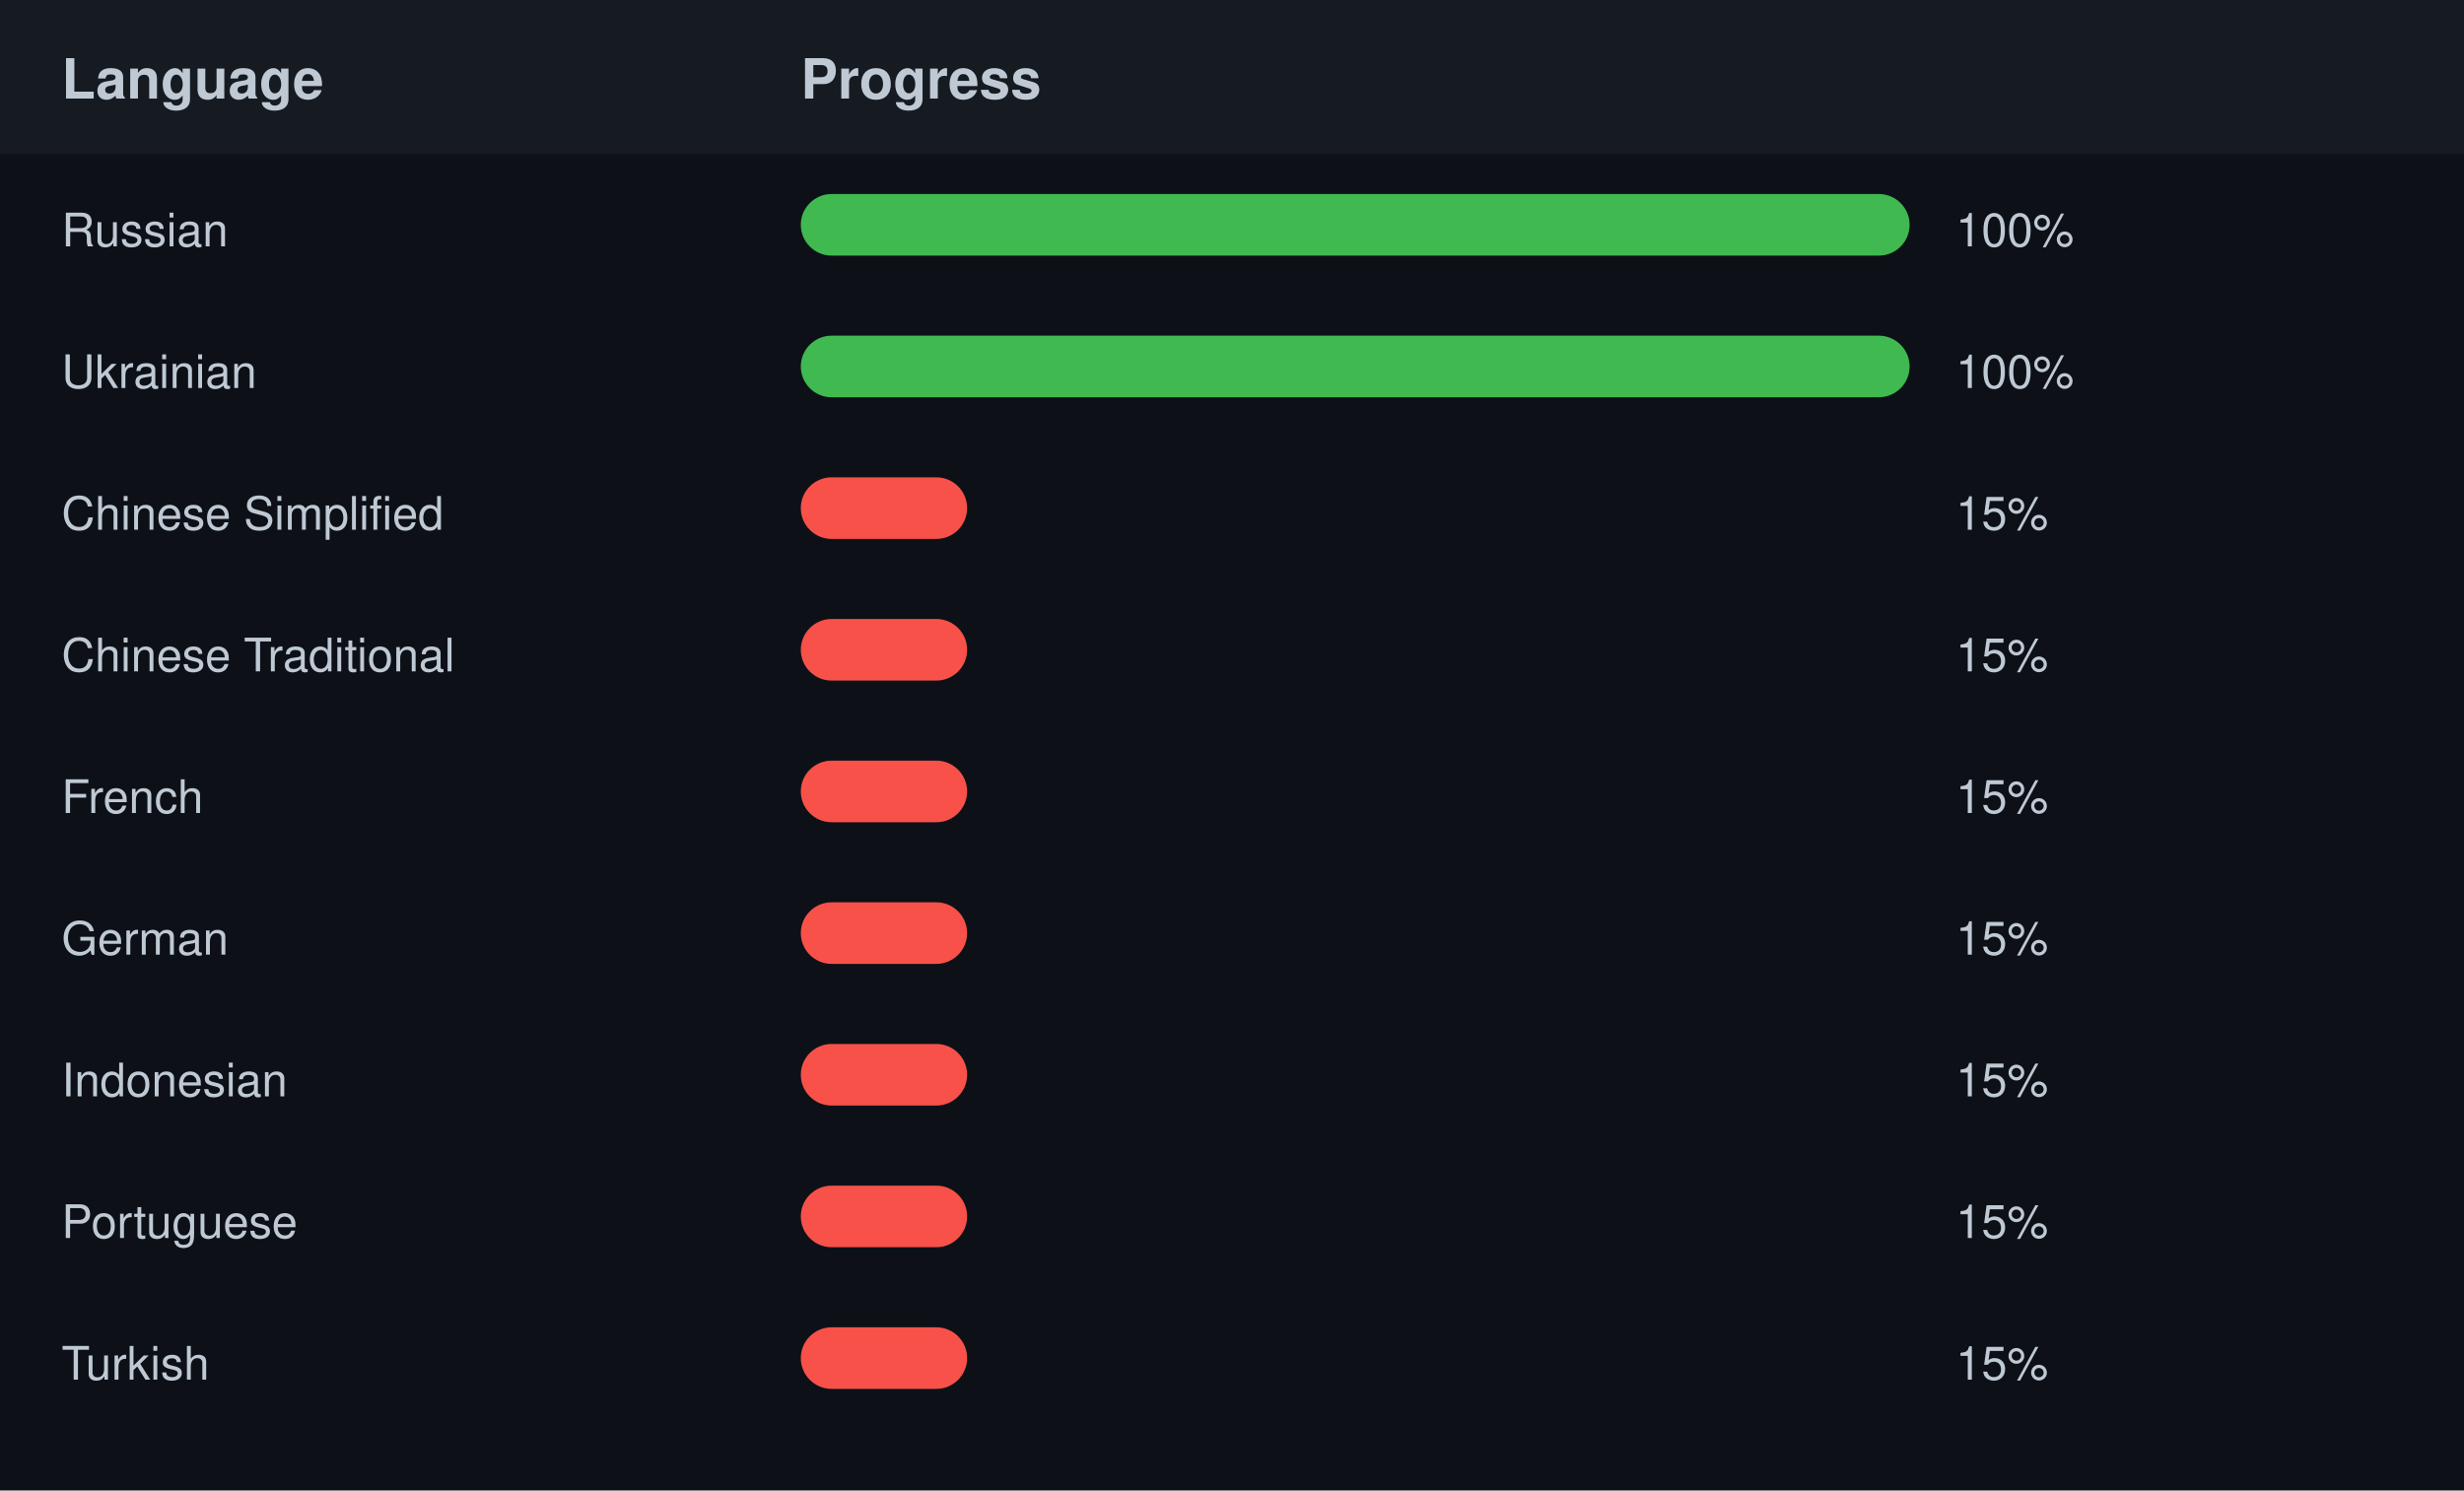
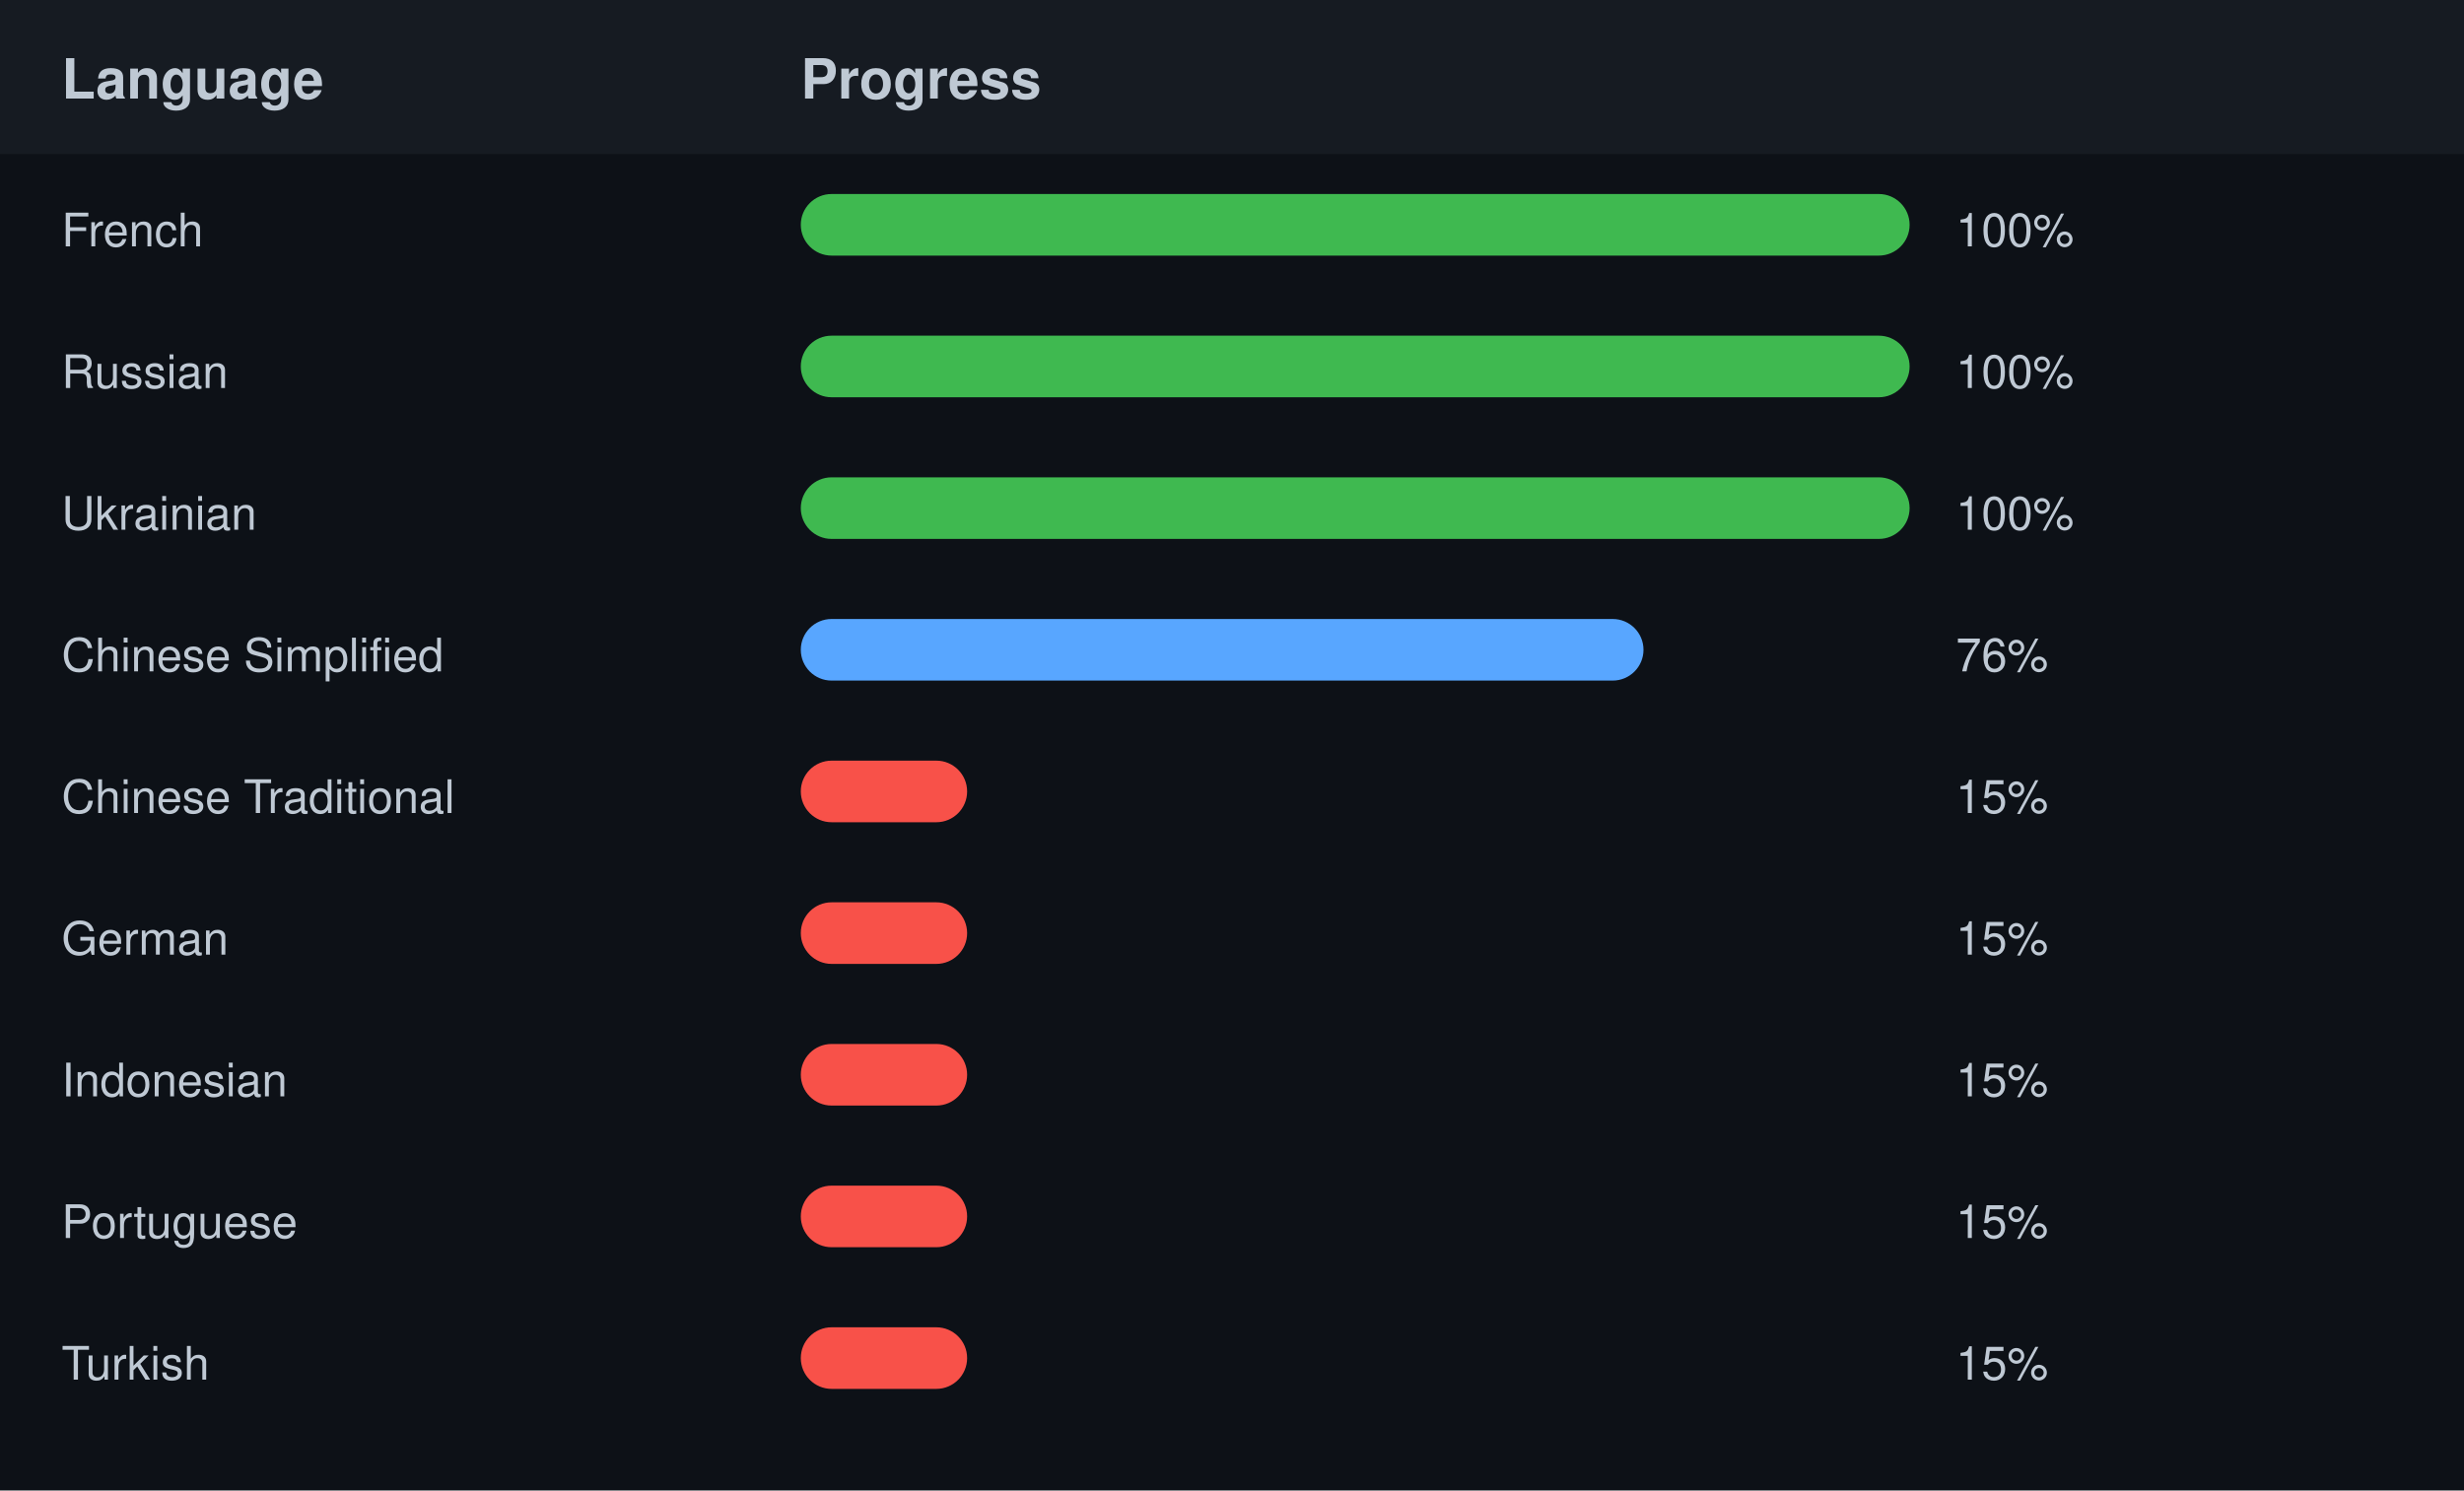
<svg xmlns="http://www.w3.org/2000/svg" width="800" height="484" role="img">
  <style>
text {
  font-family: -apple-system, BlinkMacSystemFont,
               "Segoe UI", Helvetica, Arial, sans-serif;
}
</style>
  <rect width="100%" height="100%" fill="#0d1117" />
  <rect x="0" y="0" width="800" height="50" fill="#161b22" stroke="undefined" />
  <text x="20" y="32" fill="#bfc9d4" font-size="18" font-weight="600">
  Language
</text>
  <text x="260" y="32" fill="#bfc9d4" font-size="18" font-weight="600">
  Progress
</text>
  <text x="20" y="80" fill="#bfc9d4" font-size="15">
-   Russian
+   French
</text>
  <rect x="260" y="63" width="360" height="20" rx="10" fill="#3fb950" />
  <text x="635" y="80" fill="#bfc9d4" font-size="15">
  100%
</text>
  <text x="20" y="126" fill="#bfc9d4" font-size="15">
-   Ukrainian
+   Russian
</text>
  <rect x="260" y="109" width="360" height="20" rx="10" fill="#3fb950" />
  <text x="635" y="126" fill="#bfc9d4" font-size="15">
  100%
</text>
  <text x="20" y="172" fill="#bfc9d4" font-size="15">
+   Ukrainian
+ </text>
+   <rect x="260" y="155" width="360" height="20" rx="10" fill="#3fb950" />
+   <text x="635" y="172" fill="#bfc9d4" font-size="15">
+   100%
+ </text>
+   <text x="20" y="218" fill="#bfc9d4" font-size="15">
  Chinese Simplified
</text>
-   <rect x="260" y="155" width="54" height="20" rx="10" fill="#f85149" />
-   <text x="635" y="172" fill="#bfc9d4" font-size="15">
-   15%
- </text>
-   <text x="20" y="218" fill="#bfc9d4" font-size="15">
-   Chinese Traditional
- </text>
-   <rect x="260" y="201" width="54" height="20" rx="10" fill="#f85149" />
+   <rect x="260" y="201" width="273.6" height="20" rx="10" fill="#58a6ff" />
  <text x="635" y="218" fill="#bfc9d4" font-size="15">
-   15%
+   76%
</text>
  <text x="20" y="264" fill="#bfc9d4" font-size="15">
-   French
+   Chinese Traditional
</text>
  <rect x="260" y="247" width="54" height="20" rx="10" fill="#f85149" />
  <text x="635" y="264" fill="#bfc9d4" font-size="15">
  15%
</text>
  <text x="20" y="310" fill="#bfc9d4" font-size="15">
  German
</text>
  <rect x="260" y="293" width="54" height="20" rx="10" fill="#f85149" />
  <text x="635" y="310" fill="#bfc9d4" font-size="15">
  15%
</text>
  <text x="20" y="356" fill="#bfc9d4" font-size="15">
  Indonesian
</text>
  <rect x="260" y="339" width="54" height="20" rx="10" fill="#f85149" />
  <text x="635" y="356" fill="#bfc9d4" font-size="15">
  15%
</text>
  <text x="20" y="402" fill="#bfc9d4" font-size="15">
  Portuguese
</text>
  <rect x="260" y="385" width="54" height="20" rx="10" fill="#f85149" />
  <text x="635" y="402" fill="#bfc9d4" font-size="15">
  15%
</text>
  <text x="20" y="448" fill="#bfc9d4" font-size="15">
  Turkish
</text>
  <rect x="260" y="431" width="54" height="20" rx="10" fill="#f85149" />
  <text x="635" y="448" fill="#bfc9d4" font-size="15">
  15%
</text>
</svg>
